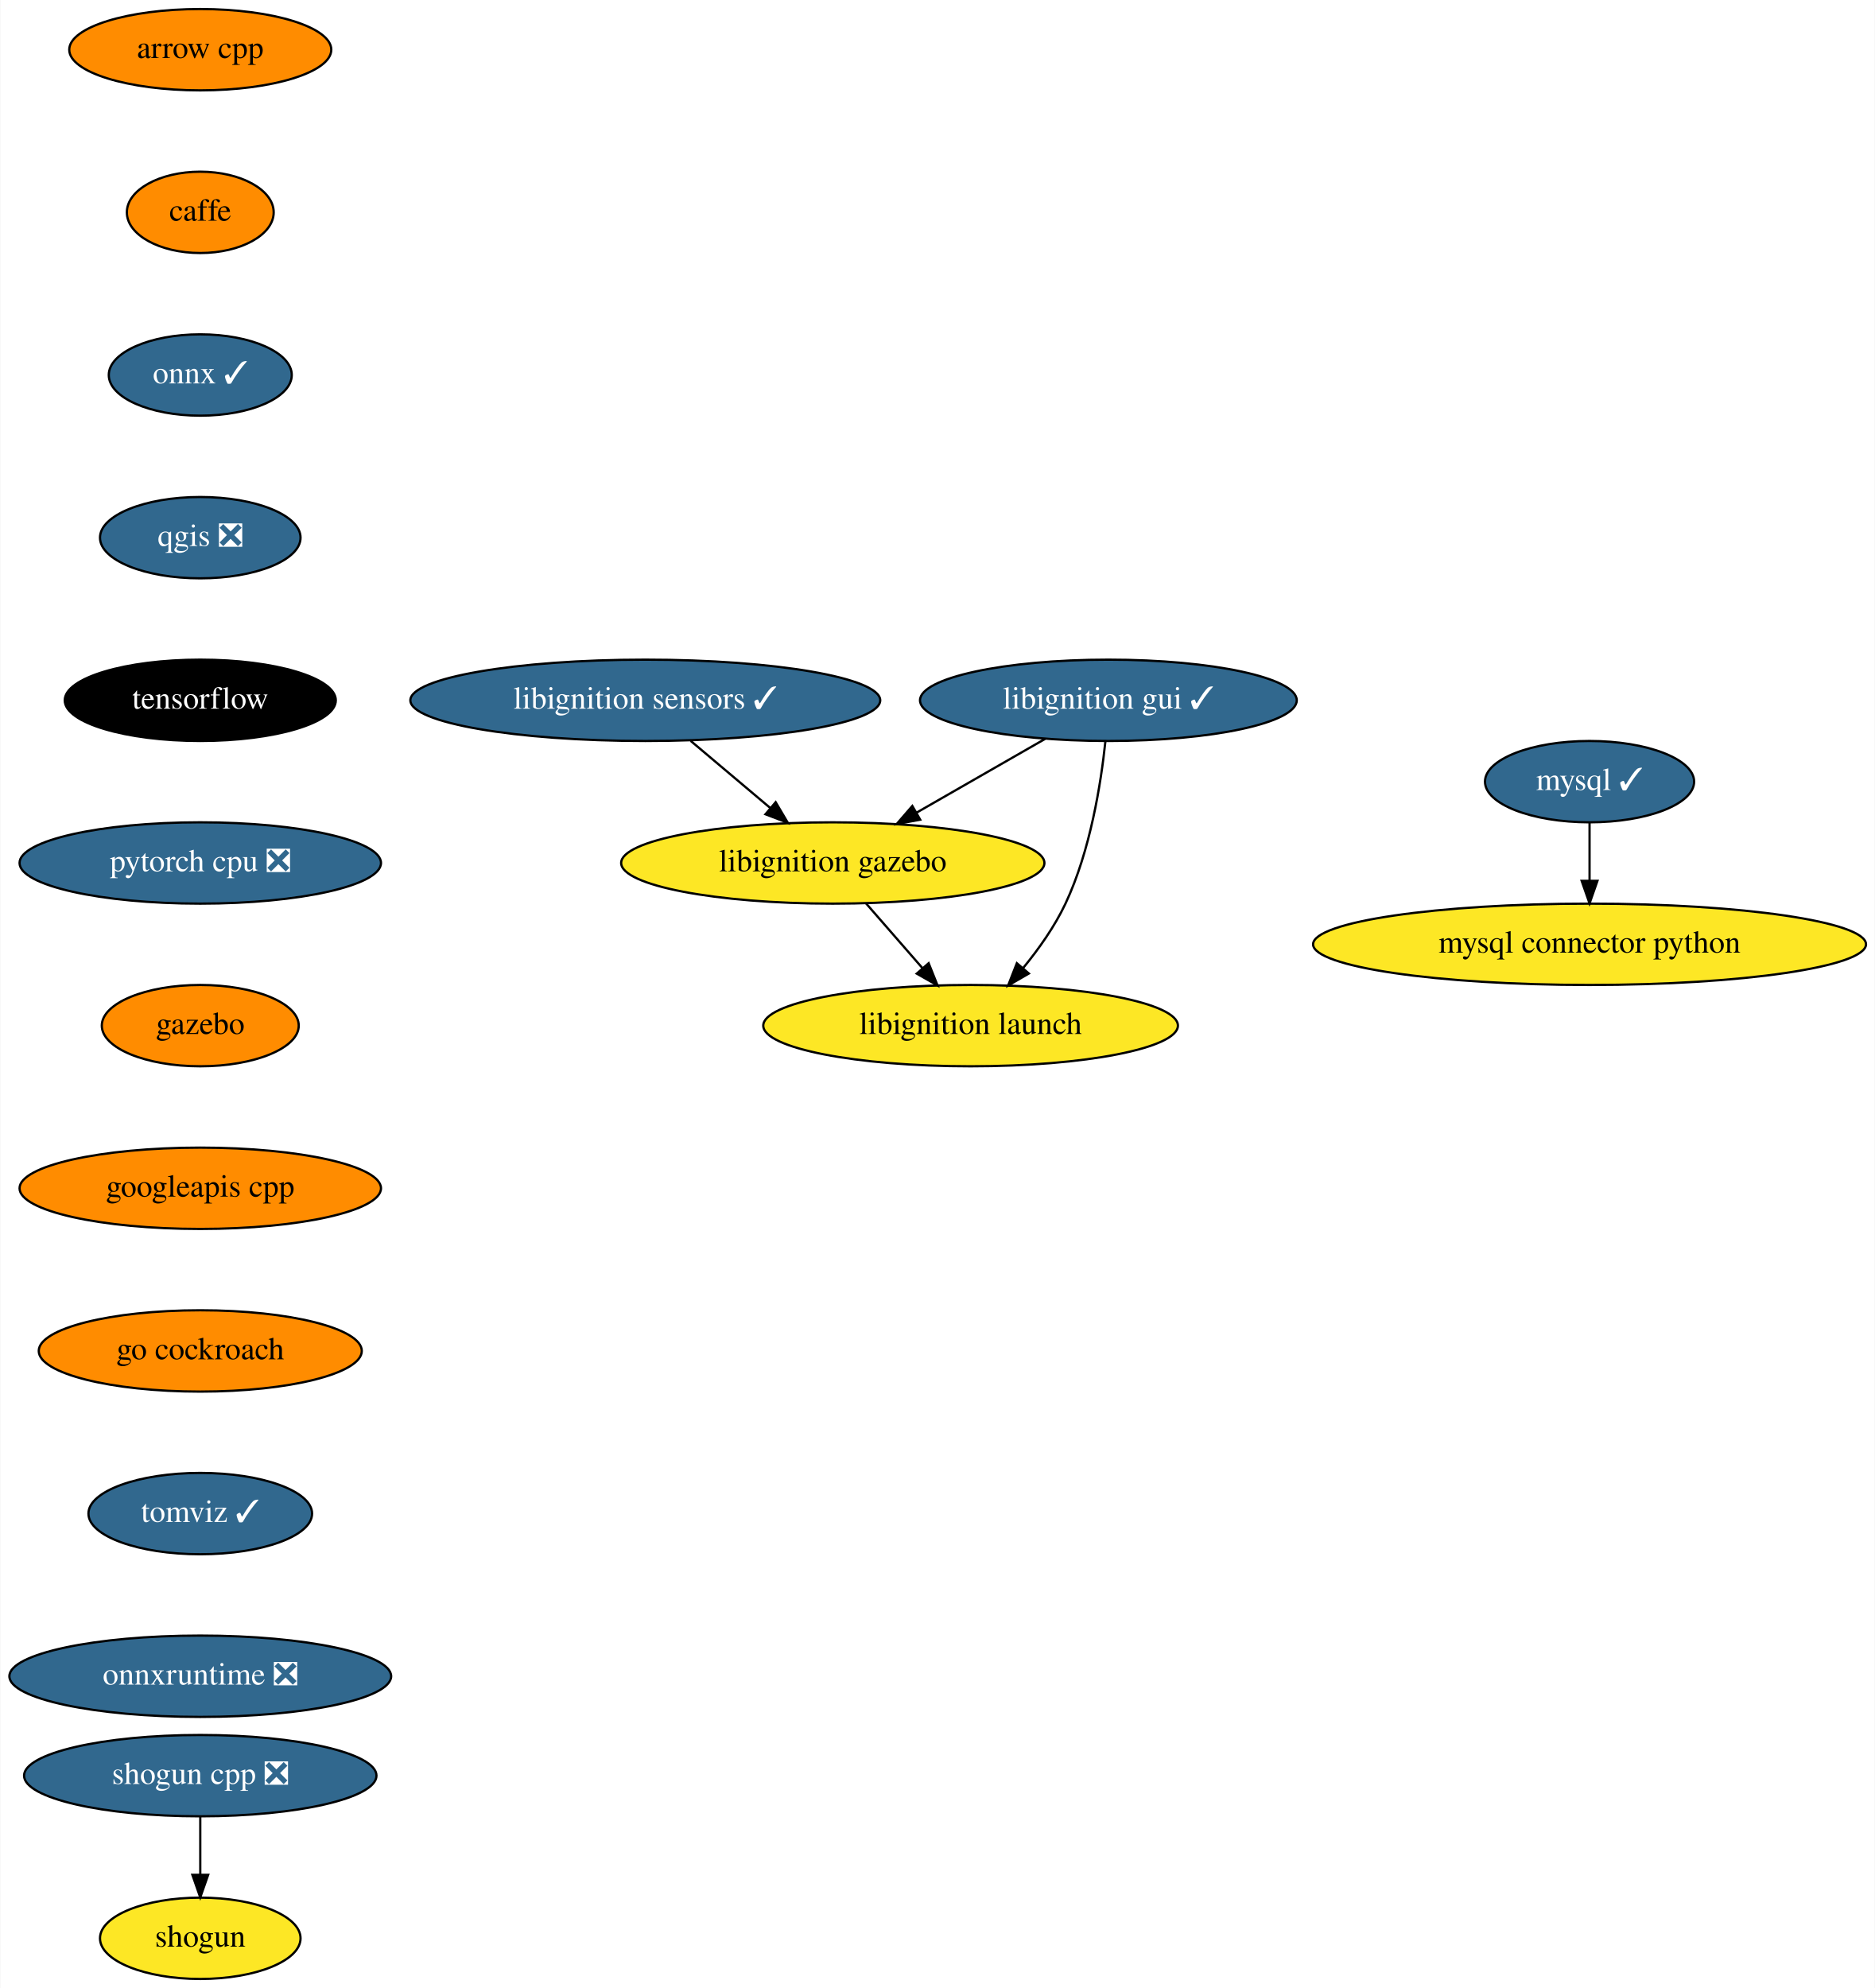
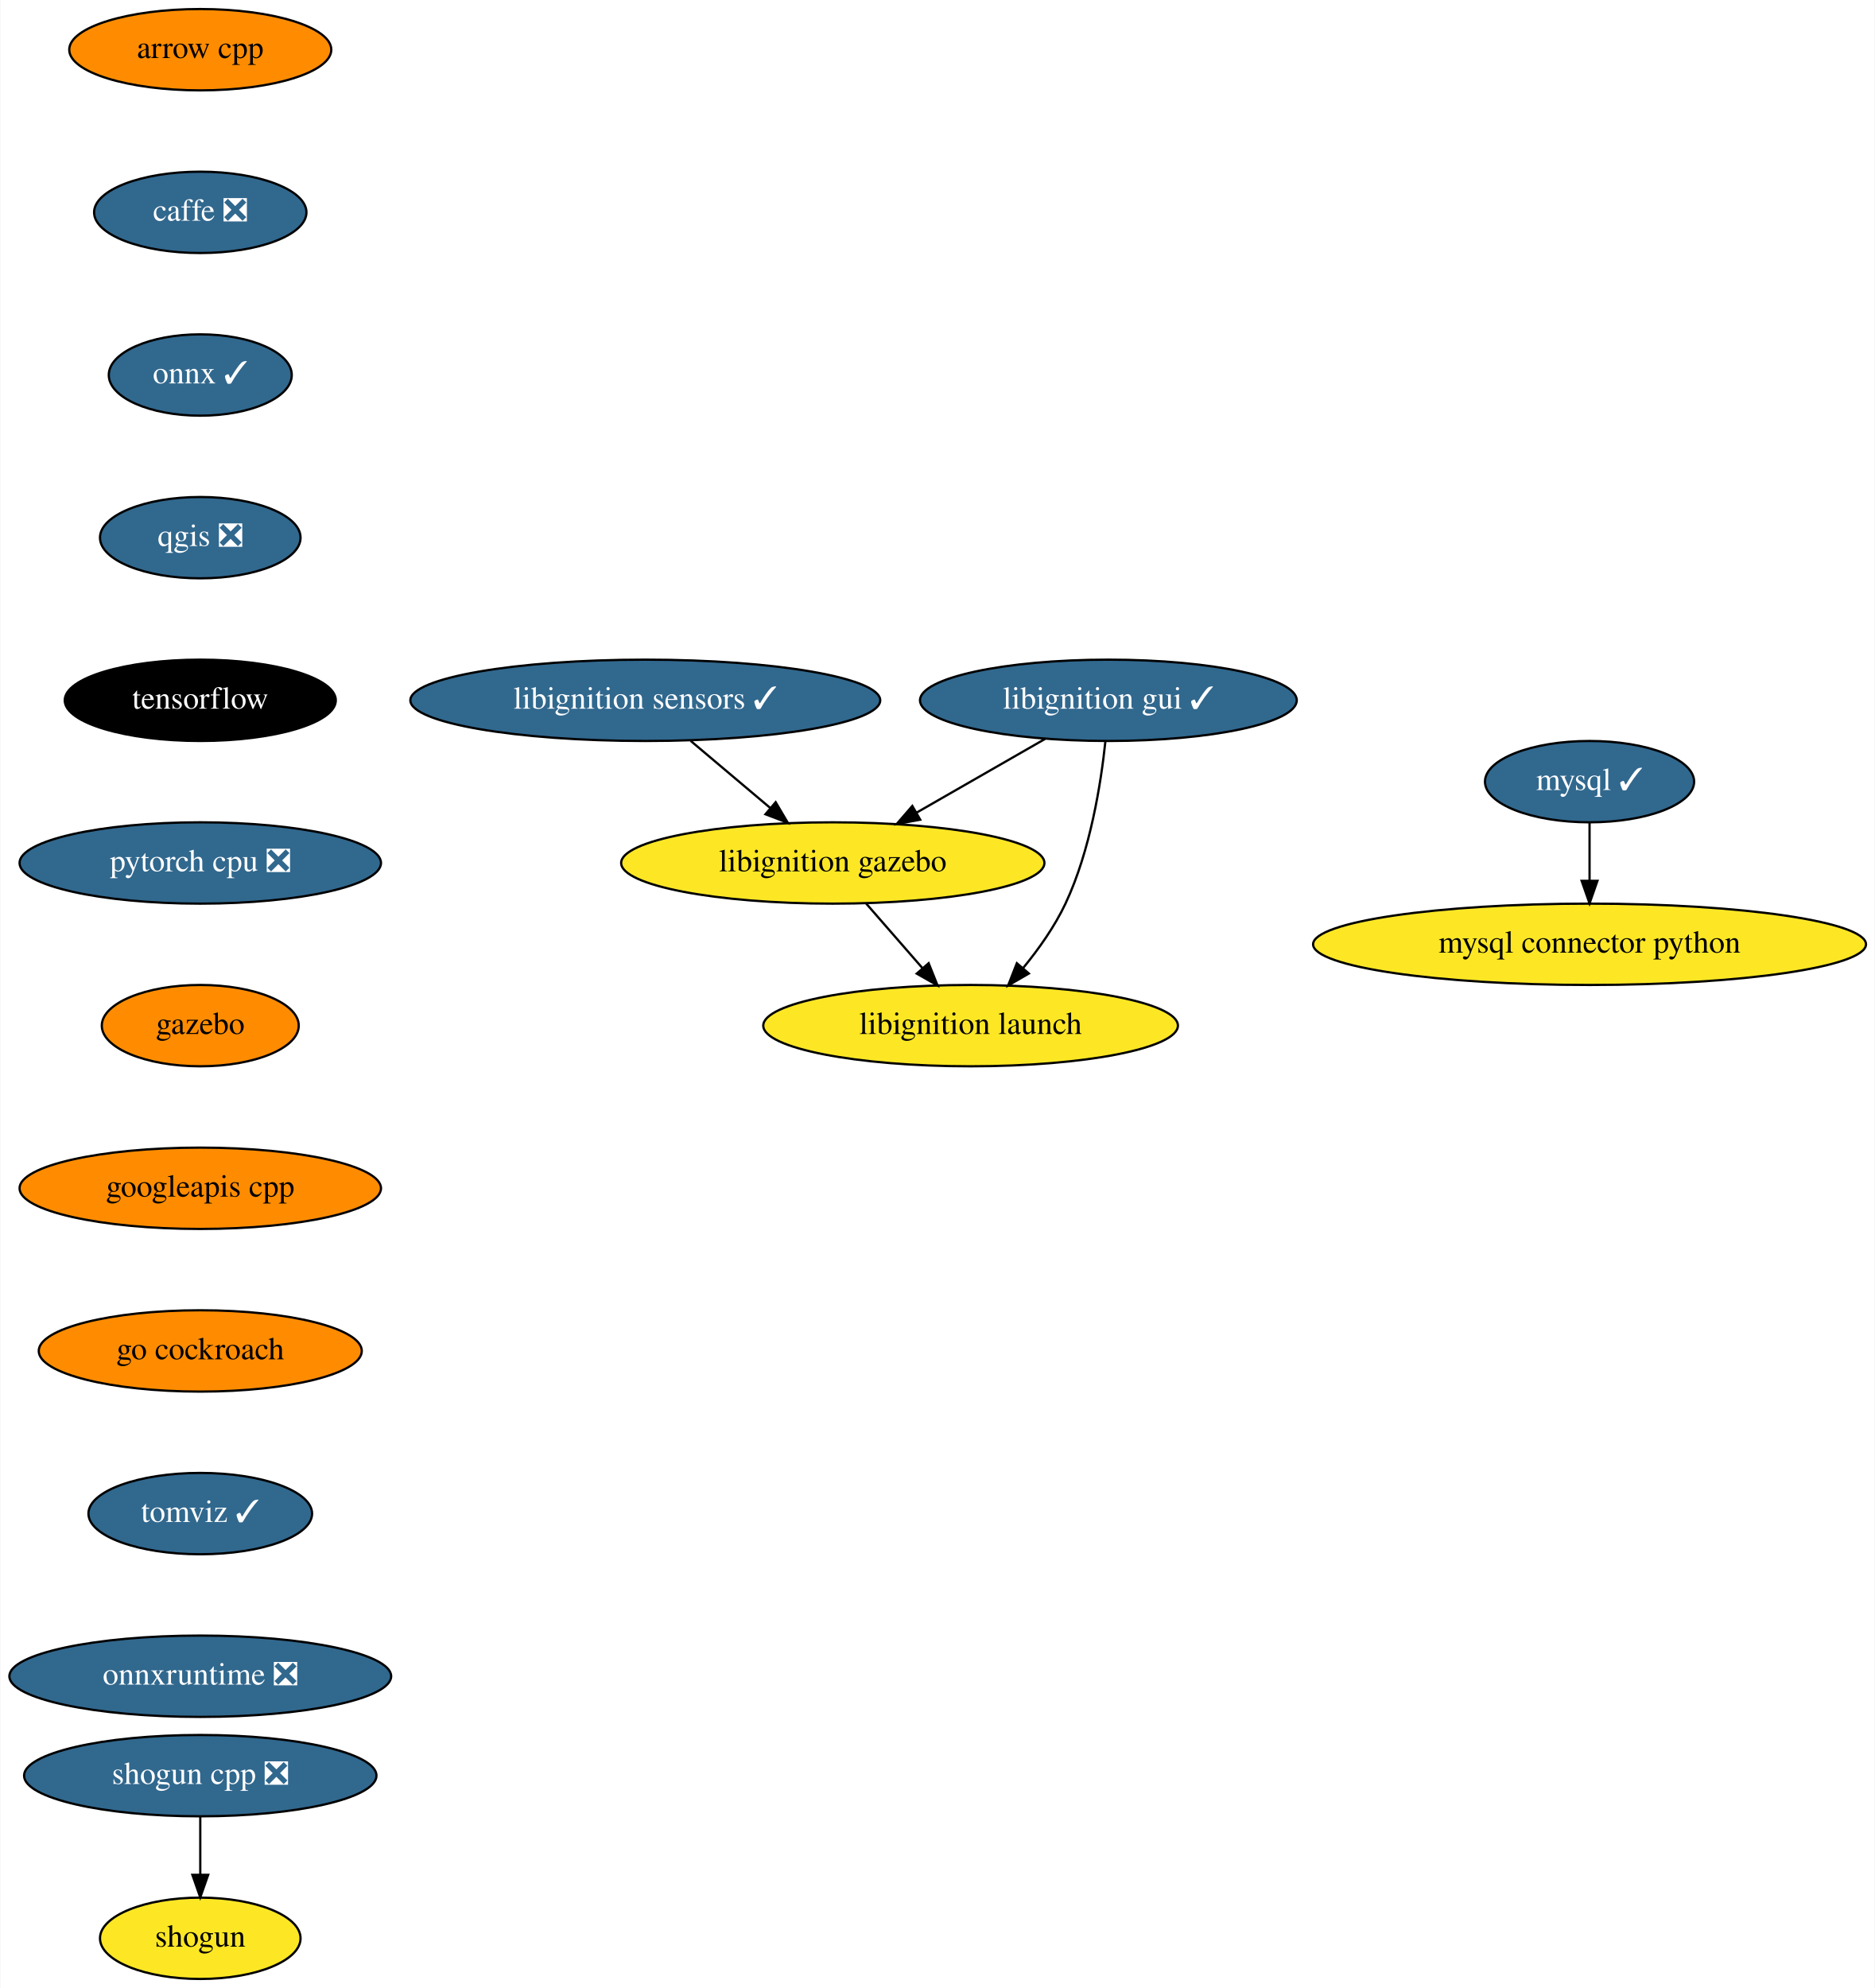
<svg xmlns="http://www.w3.org/2000/svg" xmlns:xlink="http://www.w3.org/1999/xlink" width="830pt" height="880pt" viewBox="0.00 0.00 829.69 880.00">
  <g id="graph0" class="graph" transform="scale(1 1) rotate(0) translate(4 876)">
    <polygon fill="white" stroke="transparent" points="-4,4 -4,-876 825.69,-876 825.69,4 -4,4" />
    <g id="node1" class="node">
      <g id="a_node1">
        <a xlink:href="https://github.com/conda-forge/arrow-cpp-feedstock" xlink:title="arrow cpp">
          <ellipse fill="#ff8c00" stroke="black" cx="84.5" cy="-854" rx="58" ry="18" />
          <text text-anchor="middle" x="84.5" y="-850.3" font-family="Times,serif" font-size="14.00">arrow cpp</text>
        </a>
      </g>
    </g>
    <g id="node2" class="node">
      <g id="a_node2">
-         <a xlink:href="https://github.com/conda-forge/caffe-feedstock" xlink:title="caffe">
-           <ellipse fill="#ff8c00" stroke="black" cx="84.5" cy="-782" rx="32.5" ry="18" />
-           <text text-anchor="middle" x="84.5" y="-778.3" font-family="Times,serif" font-size="14.00">caffe</text>
+         <a xlink:href="https://github.com/conda-forge/caffe-feedstock/pull/79" xlink:title="caffe ❎">
+           <ellipse fill="#31688e" stroke="black" cx="84.5" cy="-782" rx="47" ry="18" />
+           <text text-anchor="middle" x="84.5" y="-778.3" font-family="Times,serif" font-size="14.00" fill="white">caffe ❎</text>
        </a>
      </g>
    </g>
    <g id="node3" class="node">
      <g id="a_node3">
        <a xlink:href="https://github.com/conda-forge/onnx-feedstock/pull/75" xlink:title="onnx ✓">
          <ellipse fill="#31688e" stroke="black" cx="84.5" cy="-710" rx="40.5" ry="18" />
          <text text-anchor="middle" x="84.5" y="-706.3" font-family="Times,serif" font-size="14.00" fill="white">onnx ✓</text>
        </a>
      </g>
    </g>
    <g id="node6" class="node">
      <g id="a_node6">
        <a xlink:href="https://github.com/conda-forge/qgis-feedstock/pull/236" xlink:title="qgis ❎">
          <ellipse fill="#31688e" stroke="black" cx="84.5" cy="-638" rx="44.39" ry="18" />
          <text text-anchor="middle" x="84.5" y="-634.3" font-family="Times,serif" font-size="14.00" fill="white">qgis ❎</text>
        </a>
      </g>
    </g>
    <g id="node4" class="node">
      <g id="a_node4">
        <a xlink:href="https://github.com/conda-forge/mysql-feedstock/pull/66" xlink:title="mysql ✓">
          <ellipse fill="#31688e" stroke="black" cx="699.5" cy="-530" rx="46.29" ry="18" />
          <text text-anchor="middle" x="699.5" y="-526.3" font-family="Times,serif" font-size="14.00" fill="white">mysql ✓</text>
        </a>
      </g>
    </g>
    <g id="node5" class="node">
      <g id="a_node5">
        <a xlink:href="https://github.com/conda-forge/mysql-connector-python-feedstock" xlink:title="mysql connector python">
          <ellipse fill="#fde725" stroke="black" cx="699.5" cy="-458" rx="122.38" ry="18" />
          <text text-anchor="middle" x="699.5" y="-454.3" font-family="Times,serif" font-size="14.00">mysql connector python</text>
        </a>
      </g>
    </g>
    <g id="edge3" class="edge">
      <path fill="none" stroke="black" d="M699.5,-511.7C699.5,-503.98 699.5,-494.71 699.5,-486.11" />
      <polygon fill="black" stroke="black" points="703,-486.1 699.5,-476.1 696,-486.1 703,-486.1" />
    </g>
    <g id="node7" class="node">
      <g id="a_node7">
        <a xlink:href="https://github.com/conda-forge/tensorflow-feedstock" xlink:title="tensorflow">
          <ellipse fill="#000000" stroke="black" cx="84.5" cy="-566" rx="60" ry="18" />
          <text text-anchor="middle" x="84.5" y="-562.3" font-family="Times,serif" font-size="14.00" fill="white">tensorflow</text>
        </a>
      </g>
    </g>
    <g id="node10" class="node">
      <g id="a_node10">
        <a xlink:href="https://github.com/conda-forge/pytorch-cpu-feedstock/pull/97" xlink:title="pytorch cpu ❎">
          <ellipse fill="#31688e" stroke="black" cx="84.5" cy="-494" rx="80" ry="18" />
          <text text-anchor="middle" x="84.5" y="-490.3" font-family="Times,serif" font-size="14.00" fill="white">pytorch cpu ❎</text>
        </a>
      </g>
    </g>
    <g id="node8" class="node">
      <g id="a_node8">
        <a xlink:href="https://github.com/conda-forge/shogun-feedstock" xlink:title="shogun">
          <ellipse fill="#fde725" stroke="black" cx="84.5" cy="-18" rx="44.39" ry="18" />
          <text text-anchor="middle" x="84.5" y="-14.3" font-family="Times,serif" font-size="14.00">shogun</text>
        </a>
      </g>
    </g>
    <g id="node9" class="node">
      <g id="a_node9">
        <a xlink:href="https://github.com/conda-forge/shogun-cpp-feedstock/pull/51" xlink:title="shogun cpp ❎">
          <ellipse fill="#31688e" stroke="black" cx="84.5" cy="-90" rx="78" ry="18" />
          <text text-anchor="middle" x="84.5" y="-86.3" font-family="Times,serif" font-size="14.00" fill="white">shogun cpp ❎</text>
        </a>
      </g>
    </g>
    <g id="edge6" class="edge">
      <path fill="none" stroke="black" d="M84.5,-71.7C84.5,-63.98 84.5,-54.71 84.5,-46.11" />
      <polygon fill="black" stroke="black" points="88,-46.1 84.5,-36.1 81,-46.1 88,-46.1" />
    </g>
    <g id="node11" class="node">
      <g id="a_node11">
        <a xlink:href="https://github.com/conda-forge/gazebo-feedstock" xlink:title="gazebo">
          <ellipse fill="#ff8c00" stroke="black" cx="84.5" cy="-422" rx="43.59" ry="18" />
          <text text-anchor="middle" x="84.5" y="-418.3" font-family="Times,serif" font-size="14.00">gazebo</text>
        </a>
      </g>
    </g>
    <g id="node12" class="node">
      <g id="a_node12">
        <a xlink:href="https://github.com/conda-forge/googleapis-cpp-feedstock" xlink:title="googleapis cpp">
          <ellipse fill="#ff8c00" stroke="black" cx="84.5" cy="-350" rx="80" ry="18" />
          <text text-anchor="middle" x="84.5" y="-346.3" font-family="Times,serif" font-size="14.00">googleapis cpp</text>
        </a>
      </g>
    </g>
    <g id="node13" class="node">
      <g id="a_node13">
        <a xlink:href="https://github.com/conda-forge/go-cockroach-feedstock" xlink:title="go cockroach">
          <ellipse fill="#ff8c00" stroke="black" cx="84.5" cy="-278" rx="71.5" ry="18" />
          <text text-anchor="middle" x="84.5" y="-274.3" font-family="Times,serif" font-size="14.00">go cockroach</text>
        </a>
      </g>
    </g>
    <g id="node14" class="node">
      <g id="a_node14">
        <a xlink:href="https://github.com/conda-forge/tomviz-feedstock/pull/35" xlink:title="tomviz ✓">
          <ellipse fill="#31688e" stroke="black" cx="84.5" cy="-206" rx="49.5" ry="18" />
          <text text-anchor="middle" x="84.5" y="-202.3" font-family="Times,serif" font-size="14.00" fill="white">tomviz ✓</text>
        </a>
      </g>
    </g>
    <g id="node15" class="node">
      <g id="a_node15">
        <a xlink:href="https://github.com/conda-forge/onnxruntime-feedstock/pull/32" xlink:title="onnxruntime ❎">
          <ellipse fill="#31688e" stroke="black" cx="84.5" cy="-134" rx="84.5" ry="18" />
          <text text-anchor="middle" x="84.5" y="-130.3" font-family="Times,serif" font-size="14.00" fill="white">onnxruntime ❎</text>
        </a>
      </g>
    </g>
    <g id="node16" class="node">
      <g id="a_node16">
        <a xlink:href="https://github.com/conda-forge/libignition-sensors-feedstock/pull/32" xlink:title="libignition sensors ✓">
          <ellipse fill="#31688e" stroke="black" cx="281.5" cy="-566" rx="104" ry="18" />
          <text text-anchor="middle" x="281.5" y="-562.3" font-family="Times,serif" font-size="14.00" fill="white">libignition sensors ✓</text>
        </a>
      </g>
    </g>
    <g id="node17" class="node">
      <g id="a_node17">
        <a xlink:href="https://github.com/conda-forge/libignition-gazebo-feedstock" xlink:title="libignition gazebo">
          <ellipse fill="#fde725" stroke="black" cx="364.5" cy="-494" rx="93.68" ry="18" />
          <text text-anchor="middle" x="364.5" y="-490.3" font-family="Times,serif" font-size="14.00">libignition gazebo</text>
        </a>
      </g>
    </g>
    <g id="edge13" class="edge">
      <path fill="none" stroke="black" d="M301.59,-548.05C312.19,-539.11 325.37,-528.01 336.91,-518.27" />
      <polygon fill="black" stroke="black" points="339.21,-520.91 344.59,-511.79 334.69,-515.56 339.21,-520.91" />
    </g>
    <g id="node18" class="node">
      <g id="a_node18">
        <a xlink:href="https://github.com/conda-forge/libignition-launch-feedstock" xlink:title="libignition launch">
          <ellipse fill="#fde725" stroke="black" cx="425.5" cy="-422" rx="91.78" ry="18" />
          <text text-anchor="middle" x="425.5" y="-418.3" font-family="Times,serif" font-size="14.00">libignition launch</text>
        </a>
      </g>
    </g>
    <g id="edge14" class="edge">
      <path fill="none" stroke="black" d="M379.27,-476.05C386.76,-467.46 396,-456.86 404.24,-447.4" />
      <polygon fill="black" stroke="black" points="406.94,-449.63 410.87,-439.79 401.66,-445.03 406.94,-449.63" />
    </g>
    <g id="node19" class="node">
      <g id="a_node19">
        <a xlink:href="https://github.com/conda-forge/libignition-gui-feedstock/pull/26" xlink:title="libignition gui ✓">
          <ellipse fill="#31688e" stroke="black" cx="486.5" cy="-566" rx="83.39" ry="18" />
          <text text-anchor="middle" x="486.5" y="-562.3" font-family="Times,serif" font-size="14.00" fill="white">libignition gui ✓</text>
        </a>
      </g>
    </g>
    <g id="edge15" class="edge">
      <path fill="none" stroke="black" d="M458.51,-548.94C441.58,-539.23 419.8,-526.73 401.47,-516.21" />
      <polygon fill="black" stroke="black" points="403.2,-513.17 392.78,-511.23 399.71,-519.24 403.2,-513.17" />
    </g>
    <g id="edge16" class="edge">
      <path fill="none" stroke="black" d="M485.18,-547.86C483.23,-529.37 478.54,-499.44 467.5,-476 462.72,-465.86 455.67,-455.91 448.7,-447.42" />
      <polygon fill="black" stroke="black" points="451.29,-445.07 442.12,-439.77 445.98,-449.63 451.29,-445.07" />
    </g>
  </g>
</svg>
